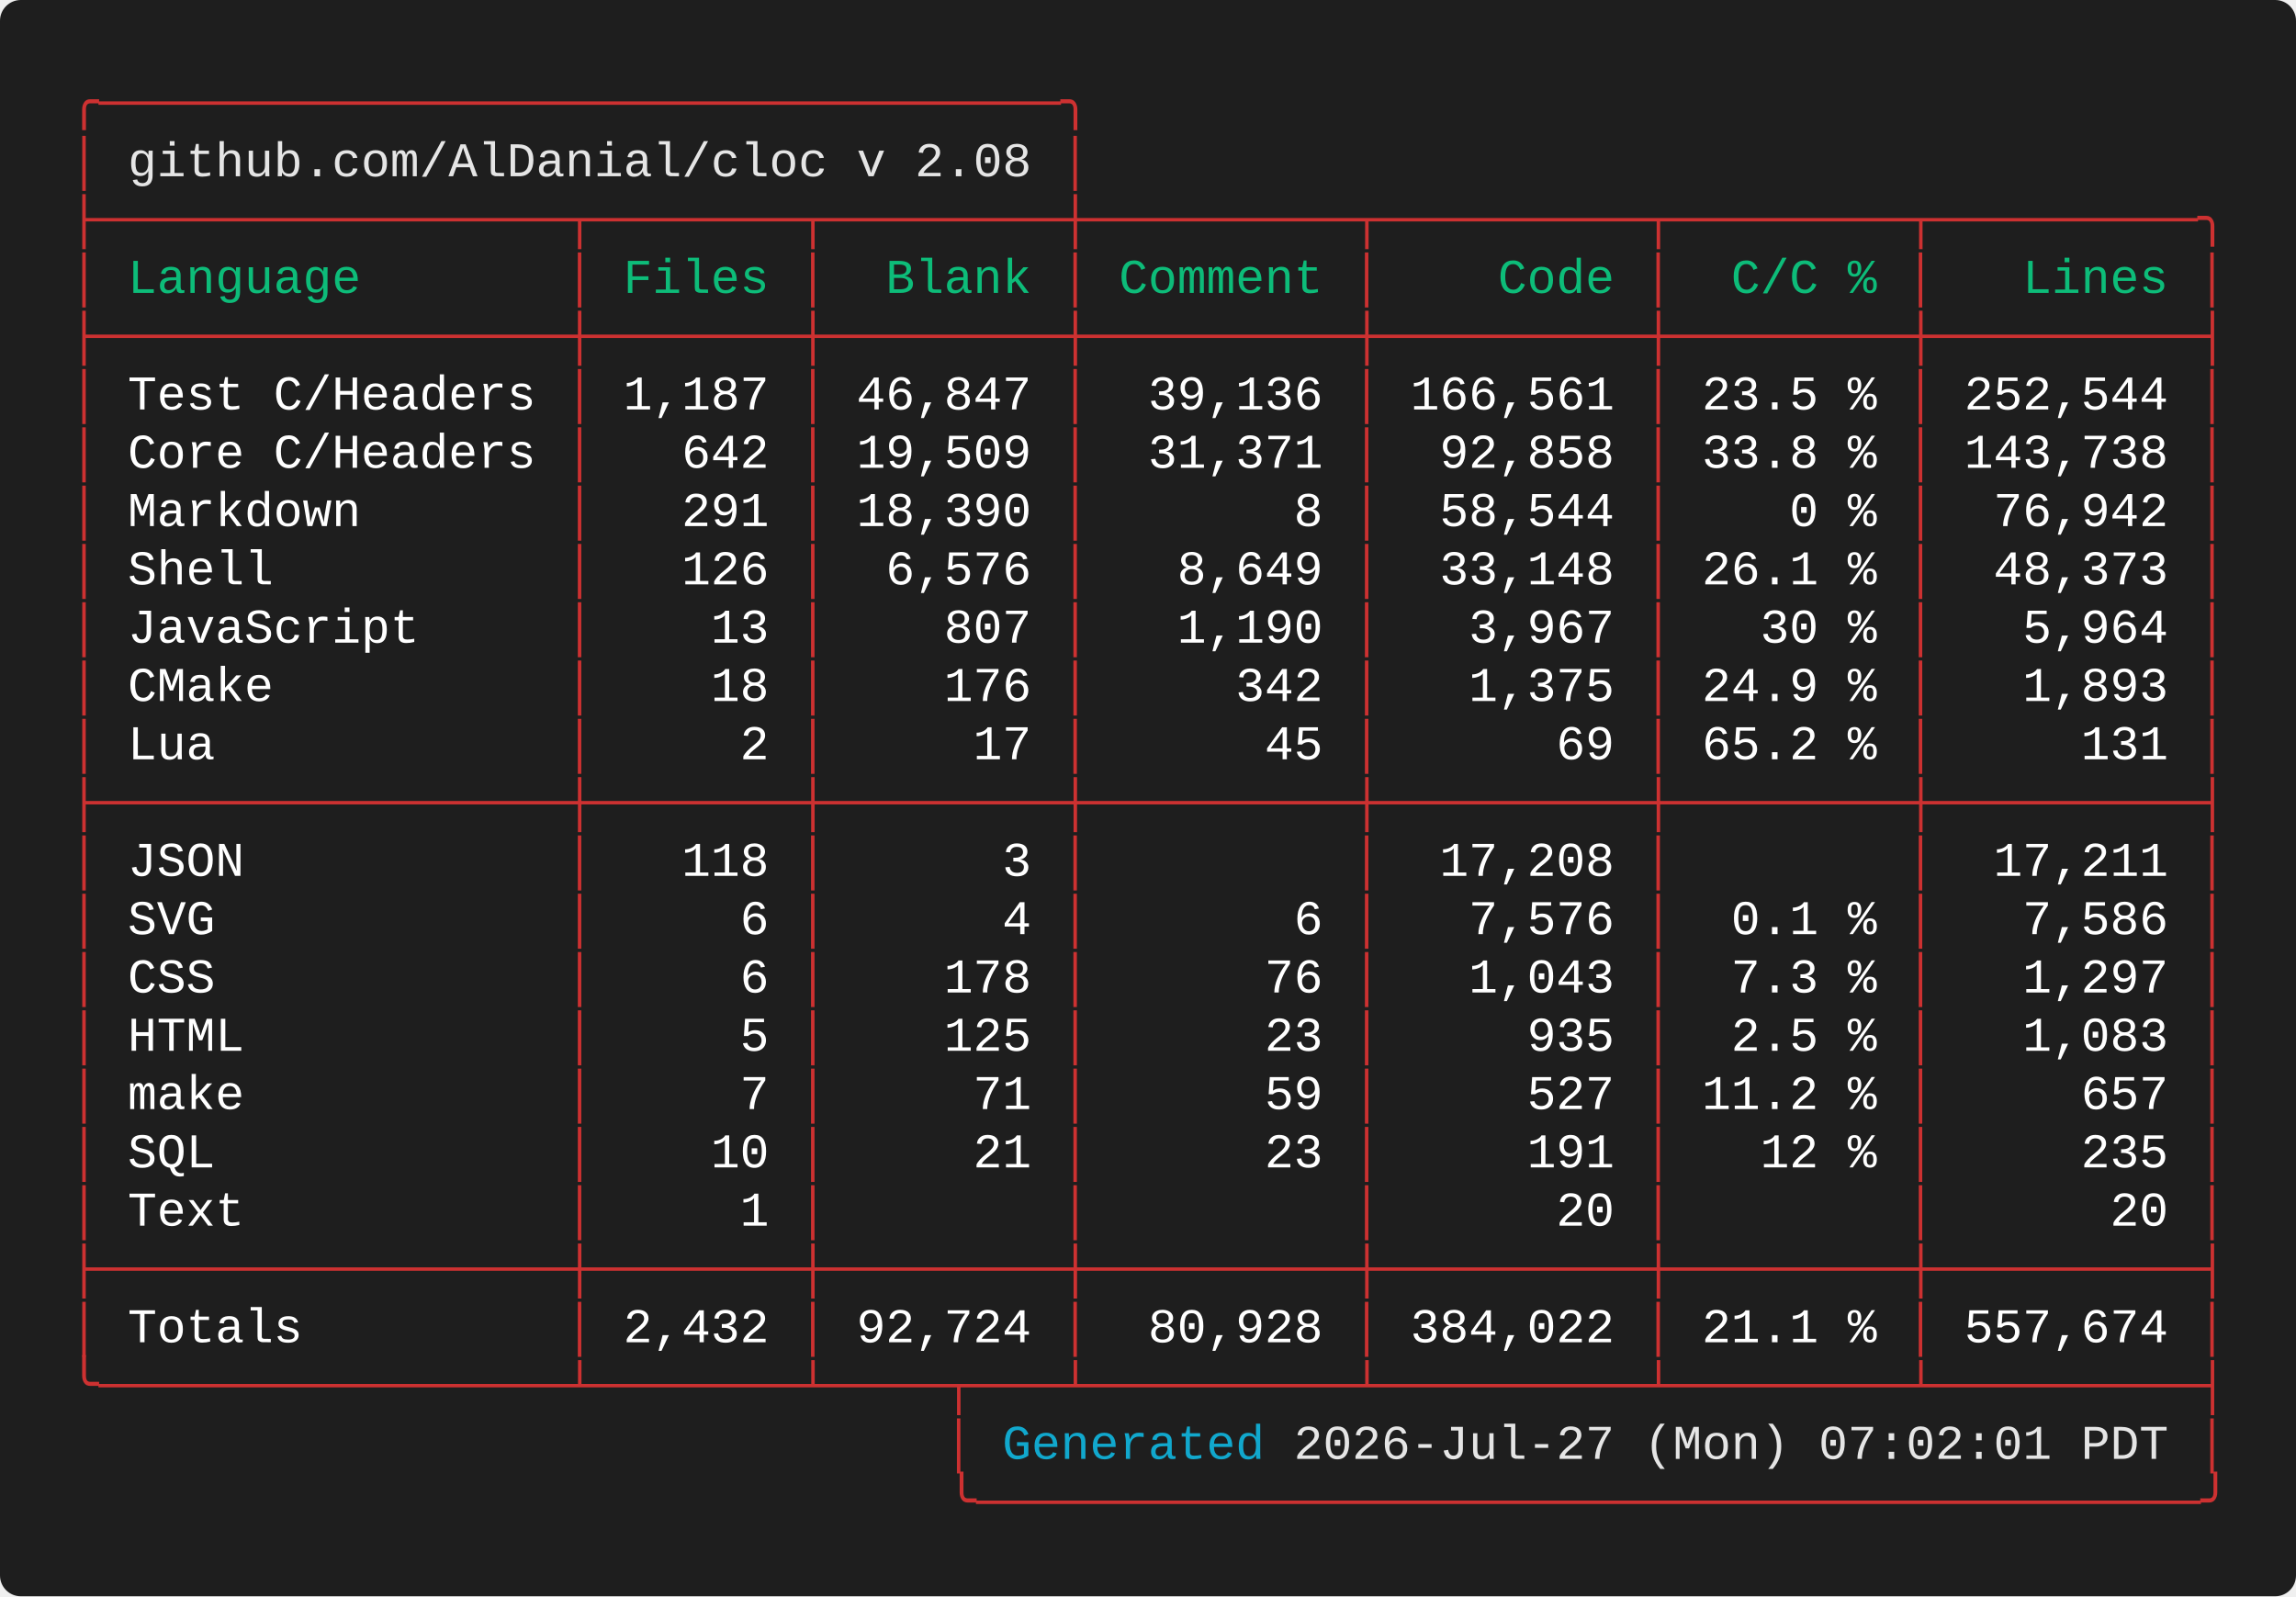
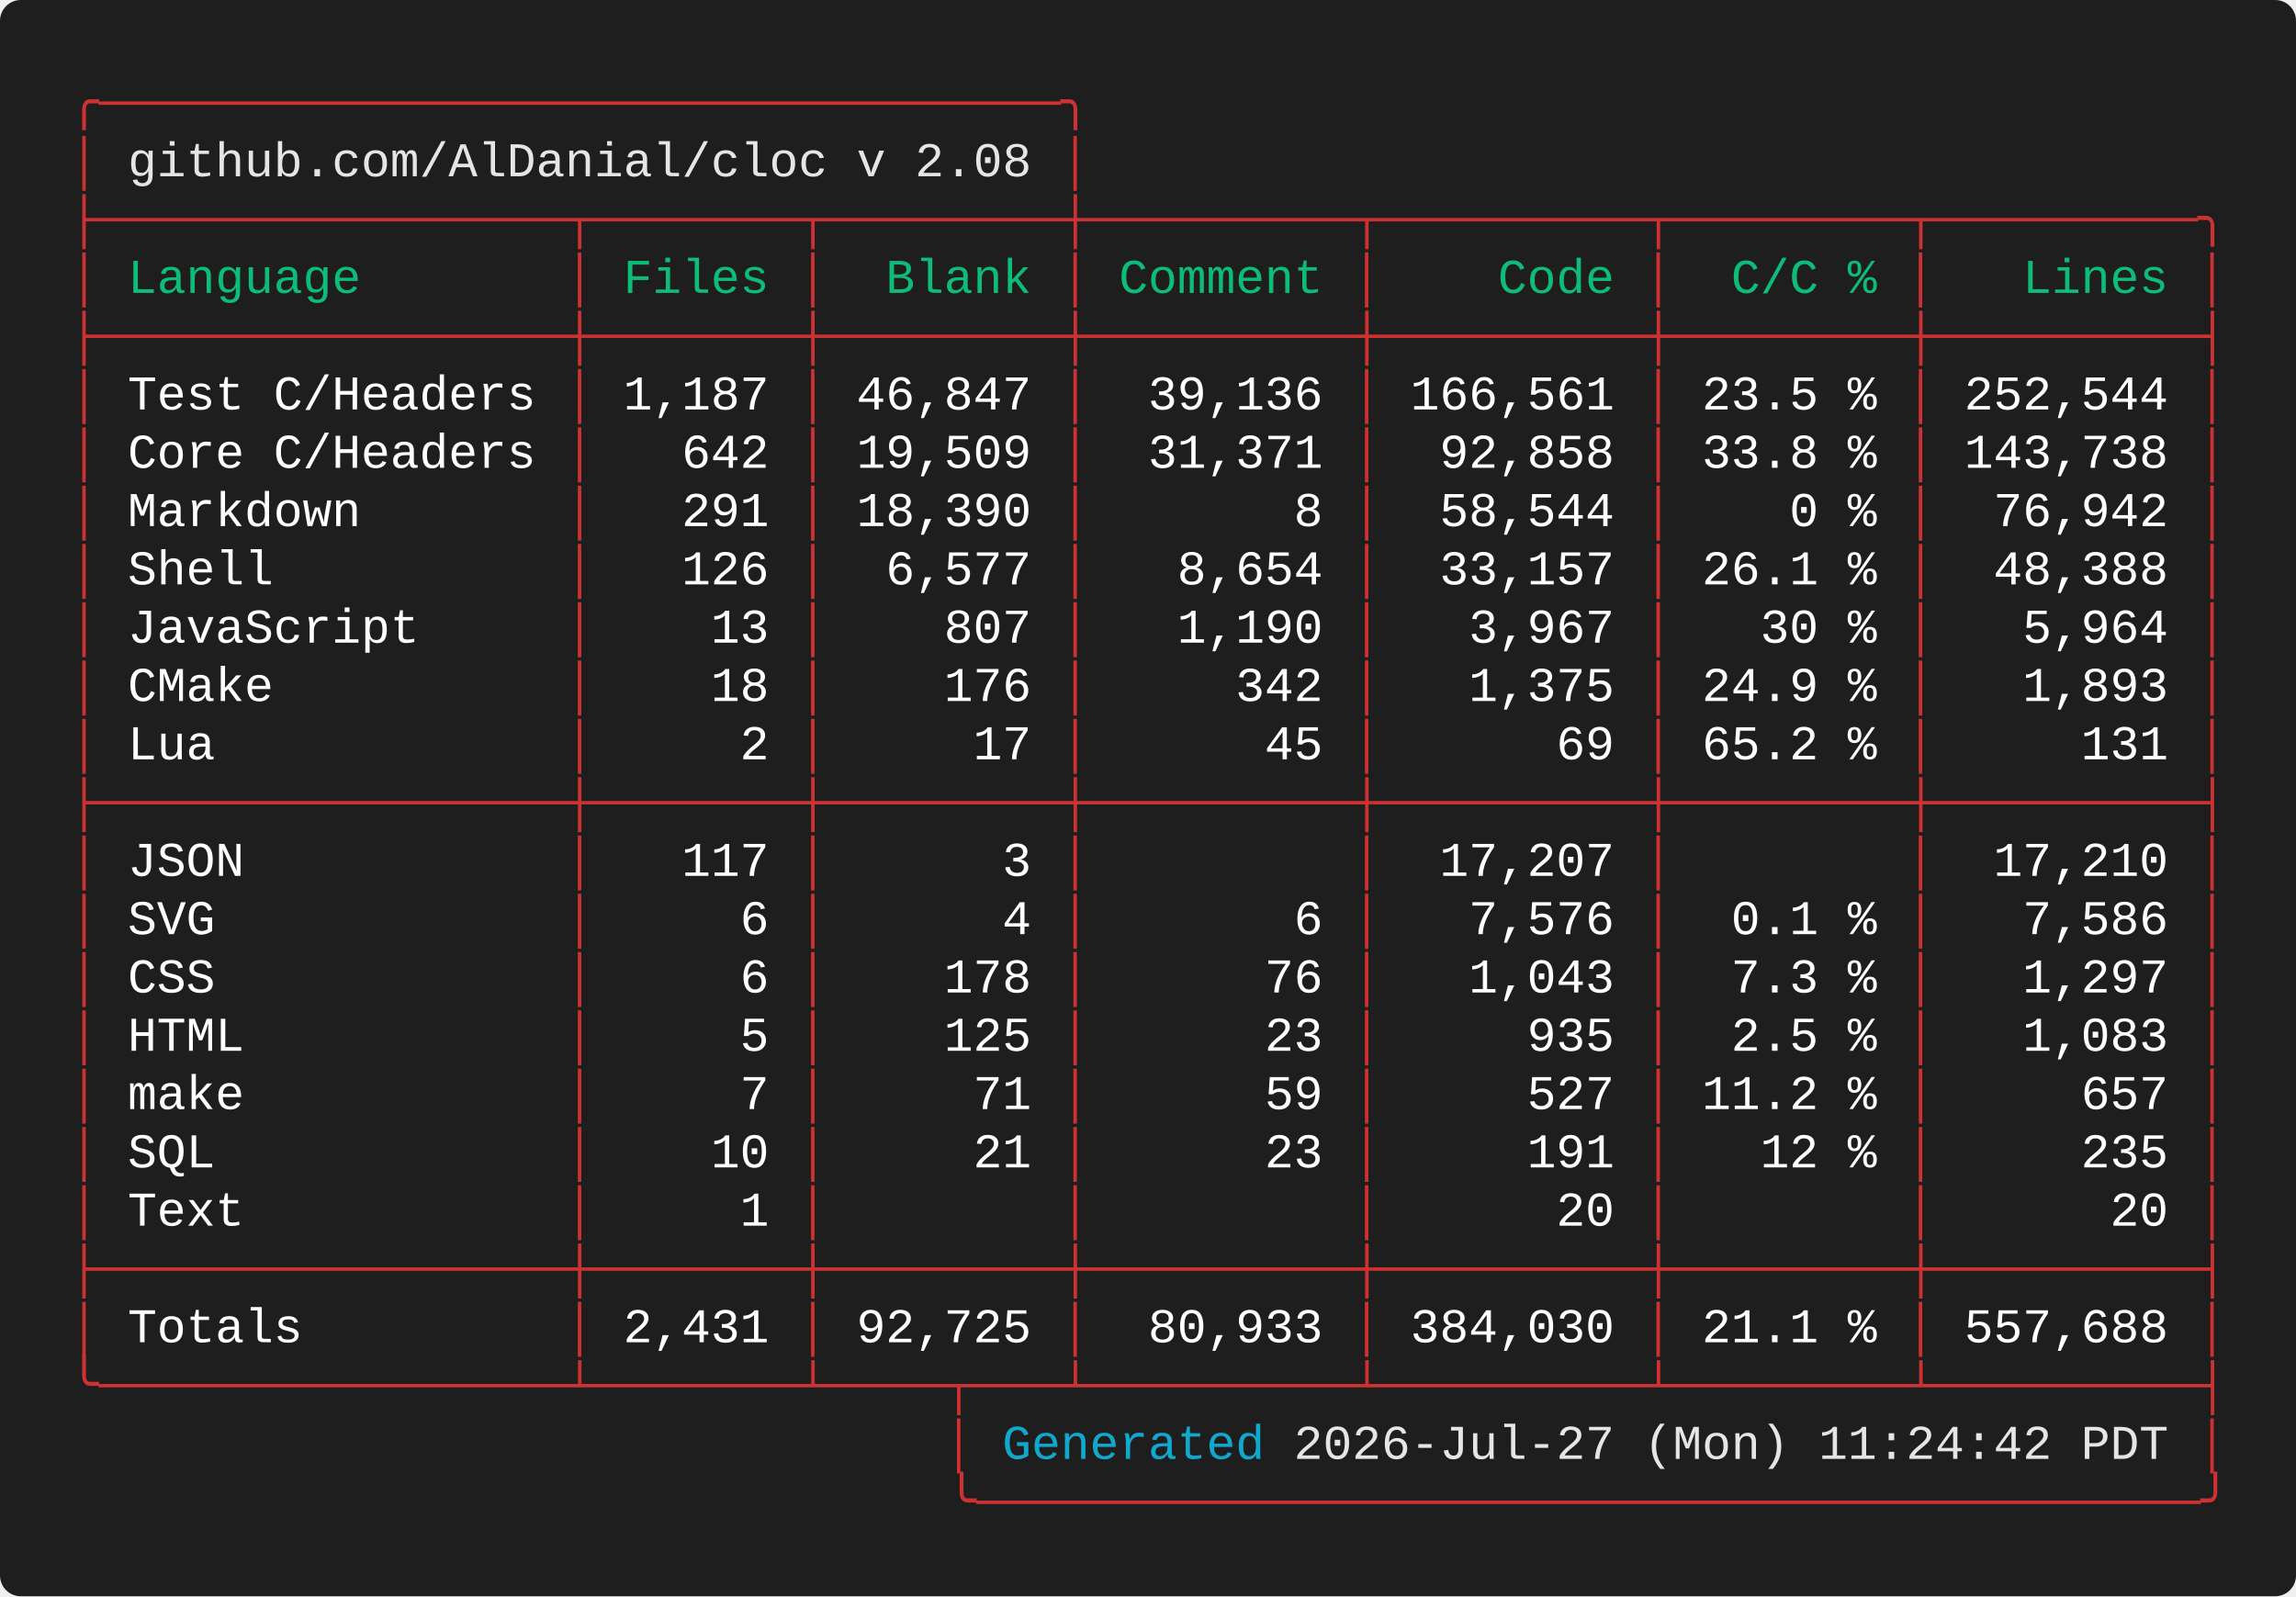
<svg xmlns="http://www.w3.org/2000/svg" width="661.60" height="460.00" viewBox="0 0 661.60 460.00">
  <defs>
    <style type="text/css">.terminal-text { font-family: 'Vanadium Mono Semi-Extended', 'Consolas', 'Monaco', 'Courier New', monospace; }</style>
  </defs>
  <rect width="100%" height="100%" fill="#1e1e1e" rx="6" />
  <text x="20.00" y="34.00" font-size="14" class="terminal-text" xml:space="preserve" textLength="294.00" lengthAdjust="spacingAndGlyphs" fill="#cd3131">╭─────────────────────────────────╮</text>
  <text x="20.00" y="50.80" font-size="14" class="terminal-text" xml:space="preserve" textLength="16.80" lengthAdjust="spacingAndGlyphs" fill="#cd3131">│ </text>
  <text x="36.80" y="50.80" font-size="14" class="terminal-text" xml:space="preserve" textLength="260.40" lengthAdjust="spacingAndGlyphs" fill="#e5e5e5">github.com/AlDanial/cloc v 2.08</text>
  <text x="297.20" y="50.80" font-size="14" class="terminal-text" xml:space="preserve" textLength="8.40" lengthAdjust="spacingAndGlyphs" fill="#ffffff"> </text>
  <text x="305.60" y="50.80" font-size="14" class="terminal-text" xml:space="preserve" textLength="8.40" lengthAdjust="spacingAndGlyphs" fill="#cd3131">│</text>
  <text x="20.00" y="67.60" font-size="14" class="terminal-text" xml:space="preserve" textLength="621.60" lengthAdjust="spacingAndGlyphs" fill="#cd3131">├────────────────┬───────┬────────┼─────────┬─────────┬────────┬─────────╮</text>
  <text x="20.00" y="84.40" font-size="14" class="terminal-text" xml:space="preserve" textLength="8.40" lengthAdjust="spacingAndGlyphs" fill="#cd3131">│</text>
  <text x="28.40" y="84.40" font-size="14" class="terminal-text" xml:space="preserve" textLength="134.40" lengthAdjust="spacingAndGlyphs" fill="#0dbc79"> Language       </text>
  <text x="162.80" y="84.40" font-size="14" class="terminal-text" xml:space="preserve" textLength="8.40" lengthAdjust="spacingAndGlyphs" fill="#cd3131">│</text>
  <text x="171.20" y="84.40" font-size="14" class="terminal-text" xml:space="preserve" textLength="58.80" lengthAdjust="spacingAndGlyphs" fill="#0dbc79"> Files </text>
  <text x="230.00" y="84.40" font-size="14" class="terminal-text" xml:space="preserve" textLength="8.40" lengthAdjust="spacingAndGlyphs" fill="#cd3131">│</text>
  <text x="238.40" y="84.40" font-size="14" class="terminal-text" xml:space="preserve" textLength="67.20" lengthAdjust="spacingAndGlyphs" fill="#0dbc79">  Blank </text>
  <text x="305.60" y="84.40" font-size="14" class="terminal-text" xml:space="preserve" textLength="8.40" lengthAdjust="spacingAndGlyphs" fill="#cd3131">│</text>
  <text x="314.00" y="84.40" font-size="14" class="terminal-text" xml:space="preserve" textLength="75.60" lengthAdjust="spacingAndGlyphs" fill="#0dbc79"> Comment </text>
  <text x="389.60" y="84.40" font-size="14" class="terminal-text" xml:space="preserve" textLength="8.40" lengthAdjust="spacingAndGlyphs" fill="#cd3131">│</text>
  <text x="398.00" y="84.40" font-size="14" class="terminal-text" xml:space="preserve" textLength="75.60" lengthAdjust="spacingAndGlyphs" fill="#0dbc79">    Code </text>
  <text x="473.60" y="84.40" font-size="14" class="terminal-text" xml:space="preserve" textLength="8.40" lengthAdjust="spacingAndGlyphs" fill="#cd3131">│</text>
  <text x="482.00" y="84.40" font-size="14" class="terminal-text" xml:space="preserve" textLength="67.20" lengthAdjust="spacingAndGlyphs" fill="#0dbc79">  C/C % </text>
  <text x="549.20" y="84.40" font-size="14" class="terminal-text" xml:space="preserve" textLength="8.40" lengthAdjust="spacingAndGlyphs" fill="#cd3131">│</text>
  <text x="557.60" y="84.40" font-size="14" class="terminal-text" xml:space="preserve" textLength="75.60" lengthAdjust="spacingAndGlyphs" fill="#0dbc79">   Lines </text>
  <text x="633.20" y="84.40" font-size="14" class="terminal-text" xml:space="preserve" textLength="8.40" lengthAdjust="spacingAndGlyphs" fill="#cd3131">│</text>
  <text x="20.00" y="101.20" font-size="14" class="terminal-text" xml:space="preserve" textLength="621.60" lengthAdjust="spacingAndGlyphs" fill="#cd3131">├────────────────┼───────┼────────┼─────────┼─────────┼────────┼─────────┤</text>
  <text x="20.00" y="118.00" font-size="14" class="terminal-text" xml:space="preserve" textLength="8.40" lengthAdjust="spacingAndGlyphs" fill="#cd3131">│</text>
  <text x="28.40" y="118.00" font-size="14" class="terminal-text" xml:space="preserve" textLength="134.40" lengthAdjust="spacingAndGlyphs" fill="#ffffff"> Test C/Headers </text>
  <text x="162.80" y="118.00" font-size="14" class="terminal-text" xml:space="preserve" textLength="8.40" lengthAdjust="spacingAndGlyphs" fill="#cd3131">│</text>
  <text x="171.20" y="118.00" font-size="14" class="terminal-text" xml:space="preserve" textLength="58.80" lengthAdjust="spacingAndGlyphs" fill="#ffffff"> 1,187 </text>
  <text x="230.00" y="118.00" font-size="14" class="terminal-text" xml:space="preserve" textLength="8.40" lengthAdjust="spacingAndGlyphs" fill="#cd3131">│</text>
  <text x="238.40" y="118.00" font-size="14" class="terminal-text" xml:space="preserve" textLength="67.20" lengthAdjust="spacingAndGlyphs" fill="#ffffff"> 46,847 </text>
  <text x="305.60" y="118.00" font-size="14" class="terminal-text" xml:space="preserve" textLength="8.40" lengthAdjust="spacingAndGlyphs" fill="#cd3131">│</text>
  <text x="314.00" y="118.00" font-size="14" class="terminal-text" xml:space="preserve" textLength="75.60" lengthAdjust="spacingAndGlyphs" fill="#ffffff">  39,136 </text>
  <text x="389.60" y="118.00" font-size="14" class="terminal-text" xml:space="preserve" textLength="8.40" lengthAdjust="spacingAndGlyphs" fill="#cd3131">│</text>
  <text x="398.00" y="118.00" font-size="14" class="terminal-text" xml:space="preserve" textLength="75.60" lengthAdjust="spacingAndGlyphs" fill="#ffffff"> 166,561 </text>
  <text x="473.60" y="118.00" font-size="14" class="terminal-text" xml:space="preserve" textLength="8.40" lengthAdjust="spacingAndGlyphs" fill="#cd3131">│</text>
  <text x="482.00" y="118.00" font-size="14" class="terminal-text" xml:space="preserve" textLength="67.20" lengthAdjust="spacingAndGlyphs" fill="#ffffff"> 23.5 % </text>
  <text x="549.20" y="118.00" font-size="14" class="terminal-text" xml:space="preserve" textLength="8.40" lengthAdjust="spacingAndGlyphs" fill="#cd3131">│</text>
  <text x="557.60" y="118.00" font-size="14" class="terminal-text" xml:space="preserve" textLength="75.60" lengthAdjust="spacingAndGlyphs" fill="#ffffff"> 252,544 </text>
  <text x="633.20" y="118.00" font-size="14" class="terminal-text" xml:space="preserve" textLength="8.40" lengthAdjust="spacingAndGlyphs" fill="#cd3131">│</text>
  <text x="20.00" y="134.80" font-size="14" class="terminal-text" xml:space="preserve" textLength="8.40" lengthAdjust="spacingAndGlyphs" fill="#cd3131">│</text>
  <text x="28.40" y="134.80" font-size="14" class="terminal-text" xml:space="preserve" textLength="134.40" lengthAdjust="spacingAndGlyphs" fill="#ffffff"> Core C/Headers </text>
  <text x="162.80" y="134.80" font-size="14" class="terminal-text" xml:space="preserve" textLength="8.40" lengthAdjust="spacingAndGlyphs" fill="#cd3131">│</text>
  <text x="171.20" y="134.80" font-size="14" class="terminal-text" xml:space="preserve" textLength="58.80" lengthAdjust="spacingAndGlyphs" fill="#ffffff">   642 </text>
  <text x="230.00" y="134.80" font-size="14" class="terminal-text" xml:space="preserve" textLength="8.40" lengthAdjust="spacingAndGlyphs" fill="#cd3131">│</text>
  <text x="238.40" y="134.80" font-size="14" class="terminal-text" xml:space="preserve" textLength="67.20" lengthAdjust="spacingAndGlyphs" fill="#ffffff"> 19,509 </text>
  <text x="305.60" y="134.80" font-size="14" class="terminal-text" xml:space="preserve" textLength="8.40" lengthAdjust="spacingAndGlyphs" fill="#cd3131">│</text>
  <text x="314.00" y="134.80" font-size="14" class="terminal-text" xml:space="preserve" textLength="75.60" lengthAdjust="spacingAndGlyphs" fill="#ffffff">  31,371 </text>
  <text x="389.60" y="134.80" font-size="14" class="terminal-text" xml:space="preserve" textLength="8.40" lengthAdjust="spacingAndGlyphs" fill="#cd3131">│</text>
  <text x="398.00" y="134.80" font-size="14" class="terminal-text" xml:space="preserve" textLength="75.60" lengthAdjust="spacingAndGlyphs" fill="#ffffff">  92,858 </text>
  <text x="473.60" y="134.80" font-size="14" class="terminal-text" xml:space="preserve" textLength="8.40" lengthAdjust="spacingAndGlyphs" fill="#cd3131">│</text>
  <text x="482.00" y="134.80" font-size="14" class="terminal-text" xml:space="preserve" textLength="67.20" lengthAdjust="spacingAndGlyphs" fill="#ffffff"> 33.8 % </text>
  <text x="549.20" y="134.80" font-size="14" class="terminal-text" xml:space="preserve" textLength="8.40" lengthAdjust="spacingAndGlyphs" fill="#cd3131">│</text>
  <text x="557.60" y="134.80" font-size="14" class="terminal-text" xml:space="preserve" textLength="75.60" lengthAdjust="spacingAndGlyphs" fill="#ffffff"> 143,738 </text>
  <text x="633.20" y="134.80" font-size="14" class="terminal-text" xml:space="preserve" textLength="8.40" lengthAdjust="spacingAndGlyphs" fill="#cd3131">│</text>
  <text x="20.00" y="151.60" font-size="14" class="terminal-text" xml:space="preserve" textLength="8.40" lengthAdjust="spacingAndGlyphs" fill="#cd3131">│</text>
  <text x="28.40" y="151.60" font-size="14" class="terminal-text" xml:space="preserve" textLength="134.40" lengthAdjust="spacingAndGlyphs" fill="#ffffff"> Markdown       </text>
  <text x="162.80" y="151.60" font-size="14" class="terminal-text" xml:space="preserve" textLength="8.40" lengthAdjust="spacingAndGlyphs" fill="#cd3131">│</text>
  <text x="171.20" y="151.60" font-size="14" class="terminal-text" xml:space="preserve" textLength="58.80" lengthAdjust="spacingAndGlyphs" fill="#ffffff">   291 </text>
  <text x="230.00" y="151.60" font-size="14" class="terminal-text" xml:space="preserve" textLength="8.40" lengthAdjust="spacingAndGlyphs" fill="#cd3131">│</text>
  <text x="238.40" y="151.60" font-size="14" class="terminal-text" xml:space="preserve" textLength="67.20" lengthAdjust="spacingAndGlyphs" fill="#ffffff"> 18,390 </text>
  <text x="305.60" y="151.60" font-size="14" class="terminal-text" xml:space="preserve" textLength="8.40" lengthAdjust="spacingAndGlyphs" fill="#cd3131">│</text>
  <text x="314.00" y="151.60" font-size="14" class="terminal-text" xml:space="preserve" textLength="75.60" lengthAdjust="spacingAndGlyphs" fill="#ffffff">       8 </text>
  <text x="389.60" y="151.60" font-size="14" class="terminal-text" xml:space="preserve" textLength="8.40" lengthAdjust="spacingAndGlyphs" fill="#cd3131">│</text>
  <text x="398.00" y="151.60" font-size="14" class="terminal-text" xml:space="preserve" textLength="75.60" lengthAdjust="spacingAndGlyphs" fill="#ffffff">  58,544 </text>
  <text x="473.60" y="151.60" font-size="14" class="terminal-text" xml:space="preserve" textLength="8.40" lengthAdjust="spacingAndGlyphs" fill="#cd3131">│</text>
  <text x="482.00" y="151.60" font-size="14" class="terminal-text" xml:space="preserve" textLength="67.20" lengthAdjust="spacingAndGlyphs" fill="#ffffff">    0 % </text>
  <text x="549.20" y="151.60" font-size="14" class="terminal-text" xml:space="preserve" textLength="8.40" lengthAdjust="spacingAndGlyphs" fill="#cd3131">│</text>
  <text x="557.60" y="151.60" font-size="14" class="terminal-text" xml:space="preserve" textLength="75.60" lengthAdjust="spacingAndGlyphs" fill="#ffffff">  76,942 </text>
  <text x="633.20" y="151.60" font-size="14" class="terminal-text" xml:space="preserve" textLength="8.40" lengthAdjust="spacingAndGlyphs" fill="#cd3131">│</text>
  <text x="20.00" y="168.40" font-size="14" class="terminal-text" xml:space="preserve" textLength="8.40" lengthAdjust="spacingAndGlyphs" fill="#cd3131">│</text>
  <text x="28.40" y="168.40" font-size="14" class="terminal-text" xml:space="preserve" textLength="134.40" lengthAdjust="spacingAndGlyphs" fill="#ffffff"> Shell          </text>
  <text x="162.80" y="168.40" font-size="14" class="terminal-text" xml:space="preserve" textLength="8.40" lengthAdjust="spacingAndGlyphs" fill="#cd3131">│</text>
  <text x="171.20" y="168.40" font-size="14" class="terminal-text" xml:space="preserve" textLength="58.80" lengthAdjust="spacingAndGlyphs" fill="#ffffff">   126 </text>
  <text x="230.00" y="168.40" font-size="14" class="terminal-text" xml:space="preserve" textLength="8.40" lengthAdjust="spacingAndGlyphs" fill="#cd3131">│</text>
-   <text x="238.40" y="168.40" font-size="14" class="terminal-text" xml:space="preserve" textLength="67.20" lengthAdjust="spacingAndGlyphs" fill="#ffffff">  6,576 </text>
+   <text x="238.40" y="168.40" font-size="14" class="terminal-text" xml:space="preserve" textLength="67.20" lengthAdjust="spacingAndGlyphs" fill="#ffffff">  6,577 </text>
  <text x="305.60" y="168.40" font-size="14" class="terminal-text" xml:space="preserve" textLength="8.40" lengthAdjust="spacingAndGlyphs" fill="#cd3131">│</text>
-   <text x="314.00" y="168.40" font-size="14" class="terminal-text" xml:space="preserve" textLength="75.60" lengthAdjust="spacingAndGlyphs" fill="#ffffff">   8,649 </text>
+   <text x="314.00" y="168.40" font-size="14" class="terminal-text" xml:space="preserve" textLength="75.60" lengthAdjust="spacingAndGlyphs" fill="#ffffff">   8,654 </text>
  <text x="389.60" y="168.40" font-size="14" class="terminal-text" xml:space="preserve" textLength="8.40" lengthAdjust="spacingAndGlyphs" fill="#cd3131">│</text>
-   <text x="398.00" y="168.40" font-size="14" class="terminal-text" xml:space="preserve" textLength="75.60" lengthAdjust="spacingAndGlyphs" fill="#ffffff">  33,148 </text>
+   <text x="398.00" y="168.40" font-size="14" class="terminal-text" xml:space="preserve" textLength="75.60" lengthAdjust="spacingAndGlyphs" fill="#ffffff">  33,157 </text>
  <text x="473.60" y="168.40" font-size="14" class="terminal-text" xml:space="preserve" textLength="8.40" lengthAdjust="spacingAndGlyphs" fill="#cd3131">│</text>
  <text x="482.00" y="168.40" font-size="14" class="terminal-text" xml:space="preserve" textLength="67.20" lengthAdjust="spacingAndGlyphs" fill="#ffffff"> 26.1 % </text>
  <text x="549.20" y="168.40" font-size="14" class="terminal-text" xml:space="preserve" textLength="8.40" lengthAdjust="spacingAndGlyphs" fill="#cd3131">│</text>
-   <text x="557.60" y="168.40" font-size="14" class="terminal-text" xml:space="preserve" textLength="75.60" lengthAdjust="spacingAndGlyphs" fill="#ffffff">  48,373 </text>
+   <text x="557.60" y="168.40" font-size="14" class="terminal-text" xml:space="preserve" textLength="75.60" lengthAdjust="spacingAndGlyphs" fill="#ffffff">  48,388 </text>
  <text x="633.20" y="168.40" font-size="14" class="terminal-text" xml:space="preserve" textLength="8.40" lengthAdjust="spacingAndGlyphs" fill="#cd3131">│</text>
  <text x="20.00" y="185.20" font-size="14" class="terminal-text" xml:space="preserve" textLength="8.40" lengthAdjust="spacingAndGlyphs" fill="#cd3131">│</text>
  <text x="28.40" y="185.20" font-size="14" class="terminal-text" xml:space="preserve" textLength="134.40" lengthAdjust="spacingAndGlyphs" fill="#ffffff"> JavaScript     </text>
  <text x="162.80" y="185.20" font-size="14" class="terminal-text" xml:space="preserve" textLength="8.40" lengthAdjust="spacingAndGlyphs" fill="#cd3131">│</text>
  <text x="171.20" y="185.20" font-size="14" class="terminal-text" xml:space="preserve" textLength="58.80" lengthAdjust="spacingAndGlyphs" fill="#ffffff">    13 </text>
  <text x="230.00" y="185.20" font-size="14" class="terminal-text" xml:space="preserve" textLength="8.40" lengthAdjust="spacingAndGlyphs" fill="#cd3131">│</text>
  <text x="238.40" y="185.20" font-size="14" class="terminal-text" xml:space="preserve" textLength="67.20" lengthAdjust="spacingAndGlyphs" fill="#ffffff">    807 </text>
  <text x="305.60" y="185.20" font-size="14" class="terminal-text" xml:space="preserve" textLength="8.40" lengthAdjust="spacingAndGlyphs" fill="#cd3131">│</text>
  <text x="314.00" y="185.20" font-size="14" class="terminal-text" xml:space="preserve" textLength="75.60" lengthAdjust="spacingAndGlyphs" fill="#ffffff">   1,190 </text>
  <text x="389.60" y="185.20" font-size="14" class="terminal-text" xml:space="preserve" textLength="8.40" lengthAdjust="spacingAndGlyphs" fill="#cd3131">│</text>
  <text x="398.00" y="185.20" font-size="14" class="terminal-text" xml:space="preserve" textLength="75.60" lengthAdjust="spacingAndGlyphs" fill="#ffffff">   3,967 </text>
  <text x="473.60" y="185.20" font-size="14" class="terminal-text" xml:space="preserve" textLength="8.40" lengthAdjust="spacingAndGlyphs" fill="#cd3131">│</text>
  <text x="482.00" y="185.20" font-size="14" class="terminal-text" xml:space="preserve" textLength="67.20" lengthAdjust="spacingAndGlyphs" fill="#ffffff">   30 % </text>
  <text x="549.20" y="185.20" font-size="14" class="terminal-text" xml:space="preserve" textLength="8.40" lengthAdjust="spacingAndGlyphs" fill="#cd3131">│</text>
  <text x="557.60" y="185.20" font-size="14" class="terminal-text" xml:space="preserve" textLength="75.60" lengthAdjust="spacingAndGlyphs" fill="#ffffff">   5,964 </text>
  <text x="633.20" y="185.20" font-size="14" class="terminal-text" xml:space="preserve" textLength="8.40" lengthAdjust="spacingAndGlyphs" fill="#cd3131">│</text>
  <text x="20.00" y="202.00" font-size="14" class="terminal-text" xml:space="preserve" textLength="8.40" lengthAdjust="spacingAndGlyphs" fill="#cd3131">│</text>
  <text x="28.40" y="202.00" font-size="14" class="terminal-text" xml:space="preserve" textLength="134.40" lengthAdjust="spacingAndGlyphs" fill="#ffffff"> CMake          </text>
  <text x="162.80" y="202.00" font-size="14" class="terminal-text" xml:space="preserve" textLength="8.40" lengthAdjust="spacingAndGlyphs" fill="#cd3131">│</text>
  <text x="171.20" y="202.00" font-size="14" class="terminal-text" xml:space="preserve" textLength="58.80" lengthAdjust="spacingAndGlyphs" fill="#ffffff">    18 </text>
  <text x="230.00" y="202.00" font-size="14" class="terminal-text" xml:space="preserve" textLength="8.40" lengthAdjust="spacingAndGlyphs" fill="#cd3131">│</text>
  <text x="238.40" y="202.00" font-size="14" class="terminal-text" xml:space="preserve" textLength="67.20" lengthAdjust="spacingAndGlyphs" fill="#ffffff">    176 </text>
  <text x="305.60" y="202.00" font-size="14" class="terminal-text" xml:space="preserve" textLength="8.40" lengthAdjust="spacingAndGlyphs" fill="#cd3131">│</text>
  <text x="314.00" y="202.00" font-size="14" class="terminal-text" xml:space="preserve" textLength="75.60" lengthAdjust="spacingAndGlyphs" fill="#ffffff">     342 </text>
  <text x="389.60" y="202.00" font-size="14" class="terminal-text" xml:space="preserve" textLength="8.40" lengthAdjust="spacingAndGlyphs" fill="#cd3131">│</text>
  <text x="398.00" y="202.00" font-size="14" class="terminal-text" xml:space="preserve" textLength="75.60" lengthAdjust="spacingAndGlyphs" fill="#ffffff">   1,375 </text>
  <text x="473.60" y="202.00" font-size="14" class="terminal-text" xml:space="preserve" textLength="8.40" lengthAdjust="spacingAndGlyphs" fill="#cd3131">│</text>
  <text x="482.00" y="202.00" font-size="14" class="terminal-text" xml:space="preserve" textLength="67.20" lengthAdjust="spacingAndGlyphs" fill="#ffffff"> 24.9 % </text>
  <text x="549.20" y="202.00" font-size="14" class="terminal-text" xml:space="preserve" textLength="8.40" lengthAdjust="spacingAndGlyphs" fill="#cd3131">│</text>
  <text x="557.60" y="202.00" font-size="14" class="terminal-text" xml:space="preserve" textLength="75.60" lengthAdjust="spacingAndGlyphs" fill="#ffffff">   1,893 </text>
  <text x="633.20" y="202.00" font-size="14" class="terminal-text" xml:space="preserve" textLength="8.40" lengthAdjust="spacingAndGlyphs" fill="#cd3131">│</text>
  <text x="20.00" y="218.80" font-size="14" class="terminal-text" xml:space="preserve" textLength="8.40" lengthAdjust="spacingAndGlyphs" fill="#cd3131">│</text>
  <text x="28.40" y="218.80" font-size="14" class="terminal-text" xml:space="preserve" textLength="134.40" lengthAdjust="spacingAndGlyphs" fill="#ffffff"> Lua            </text>
  <text x="162.80" y="218.80" font-size="14" class="terminal-text" xml:space="preserve" textLength="8.40" lengthAdjust="spacingAndGlyphs" fill="#cd3131">│</text>
  <text x="171.20" y="218.80" font-size="14" class="terminal-text" xml:space="preserve" textLength="58.80" lengthAdjust="spacingAndGlyphs" fill="#ffffff">     2 </text>
  <text x="230.00" y="218.80" font-size="14" class="terminal-text" xml:space="preserve" textLength="8.40" lengthAdjust="spacingAndGlyphs" fill="#cd3131">│</text>
  <text x="238.40" y="218.80" font-size="14" class="terminal-text" xml:space="preserve" textLength="67.20" lengthAdjust="spacingAndGlyphs" fill="#ffffff">     17 </text>
  <text x="305.60" y="218.80" font-size="14" class="terminal-text" xml:space="preserve" textLength="8.40" lengthAdjust="spacingAndGlyphs" fill="#cd3131">│</text>
  <text x="314.00" y="218.80" font-size="14" class="terminal-text" xml:space="preserve" textLength="75.60" lengthAdjust="spacingAndGlyphs" fill="#ffffff">      45 </text>
  <text x="389.60" y="218.80" font-size="14" class="terminal-text" xml:space="preserve" textLength="8.40" lengthAdjust="spacingAndGlyphs" fill="#cd3131">│</text>
  <text x="398.00" y="218.80" font-size="14" class="terminal-text" xml:space="preserve" textLength="75.60" lengthAdjust="spacingAndGlyphs" fill="#ffffff">      69 </text>
  <text x="473.60" y="218.80" font-size="14" class="terminal-text" xml:space="preserve" textLength="8.40" lengthAdjust="spacingAndGlyphs" fill="#cd3131">│</text>
  <text x="482.00" y="218.80" font-size="14" class="terminal-text" xml:space="preserve" textLength="67.20" lengthAdjust="spacingAndGlyphs" fill="#ffffff"> 65.2 % </text>
  <text x="549.20" y="218.80" font-size="14" class="terminal-text" xml:space="preserve" textLength="8.40" lengthAdjust="spacingAndGlyphs" fill="#cd3131">│</text>
  <text x="557.60" y="218.80" font-size="14" class="terminal-text" xml:space="preserve" textLength="75.60" lengthAdjust="spacingAndGlyphs" fill="#ffffff">     131 </text>
  <text x="633.20" y="218.80" font-size="14" class="terminal-text" xml:space="preserve" textLength="8.40" lengthAdjust="spacingAndGlyphs" fill="#cd3131">│</text>
  <text x="20.00" y="235.60" font-size="14" class="terminal-text" xml:space="preserve" textLength="621.60" lengthAdjust="spacingAndGlyphs" fill="#cd3131">├────────────────┼───────┼────────┼─────────┼─────────┼────────┼─────────┤</text>
  <text x="20.00" y="252.40" font-size="14" class="terminal-text" xml:space="preserve" textLength="8.40" lengthAdjust="spacingAndGlyphs" fill="#cd3131">│</text>
  <text x="28.40" y="252.40" font-size="14" class="terminal-text" xml:space="preserve" textLength="134.40" lengthAdjust="spacingAndGlyphs" fill="#ffffff"> JSON           </text>
  <text x="162.80" y="252.40" font-size="14" class="terminal-text" xml:space="preserve" textLength="8.40" lengthAdjust="spacingAndGlyphs" fill="#cd3131">│</text>
-   <text x="171.20" y="252.40" font-size="14" class="terminal-text" xml:space="preserve" textLength="58.80" lengthAdjust="spacingAndGlyphs" fill="#ffffff">   118 </text>
+   <text x="171.20" y="252.40" font-size="14" class="terminal-text" xml:space="preserve" textLength="58.80" lengthAdjust="spacingAndGlyphs" fill="#ffffff">   117 </text>
  <text x="230.00" y="252.40" font-size="14" class="terminal-text" xml:space="preserve" textLength="8.40" lengthAdjust="spacingAndGlyphs" fill="#cd3131">│</text>
  <text x="238.40" y="252.40" font-size="14" class="terminal-text" xml:space="preserve" textLength="67.20" lengthAdjust="spacingAndGlyphs" fill="#ffffff">      3 </text>
  <text x="305.60" y="252.40" font-size="14" class="terminal-text" xml:space="preserve" textLength="8.40" lengthAdjust="spacingAndGlyphs" fill="#cd3131">│</text>
  <text x="314.00" y="252.40" font-size="14" class="terminal-text" xml:space="preserve" textLength="75.60" lengthAdjust="spacingAndGlyphs" fill="#ffffff">         </text>
  <text x="389.60" y="252.40" font-size="14" class="terminal-text" xml:space="preserve" textLength="8.40" lengthAdjust="spacingAndGlyphs" fill="#cd3131">│</text>
-   <text x="398.00" y="252.40" font-size="14" class="terminal-text" xml:space="preserve" textLength="75.60" lengthAdjust="spacingAndGlyphs" fill="#ffffff">  17,208 </text>
+   <text x="398.00" y="252.40" font-size="14" class="terminal-text" xml:space="preserve" textLength="75.60" lengthAdjust="spacingAndGlyphs" fill="#ffffff">  17,207 </text>
  <text x="473.60" y="252.40" font-size="14" class="terminal-text" xml:space="preserve" textLength="8.40" lengthAdjust="spacingAndGlyphs" fill="#cd3131">│</text>
  <text x="482.00" y="252.40" font-size="14" class="terminal-text" xml:space="preserve" textLength="67.20" lengthAdjust="spacingAndGlyphs" fill="#ffffff">        </text>
  <text x="549.20" y="252.40" font-size="14" class="terminal-text" xml:space="preserve" textLength="8.40" lengthAdjust="spacingAndGlyphs" fill="#cd3131">│</text>
-   <text x="557.60" y="252.40" font-size="14" class="terminal-text" xml:space="preserve" textLength="75.60" lengthAdjust="spacingAndGlyphs" fill="#ffffff">  17,211 </text>
+   <text x="557.60" y="252.40" font-size="14" class="terminal-text" xml:space="preserve" textLength="75.60" lengthAdjust="spacingAndGlyphs" fill="#ffffff">  17,210 </text>
  <text x="633.20" y="252.40" font-size="14" class="terminal-text" xml:space="preserve" textLength="8.40" lengthAdjust="spacingAndGlyphs" fill="#cd3131">│</text>
  <text x="20.00" y="269.20" font-size="14" class="terminal-text" xml:space="preserve" textLength="8.40" lengthAdjust="spacingAndGlyphs" fill="#cd3131">│</text>
  <text x="28.40" y="269.20" font-size="14" class="terminal-text" xml:space="preserve" textLength="134.40" lengthAdjust="spacingAndGlyphs" fill="#ffffff"> SVG            </text>
  <text x="162.80" y="269.20" font-size="14" class="terminal-text" xml:space="preserve" textLength="8.40" lengthAdjust="spacingAndGlyphs" fill="#cd3131">│</text>
  <text x="171.20" y="269.20" font-size="14" class="terminal-text" xml:space="preserve" textLength="58.80" lengthAdjust="spacingAndGlyphs" fill="#ffffff">     6 </text>
  <text x="230.00" y="269.20" font-size="14" class="terminal-text" xml:space="preserve" textLength="8.40" lengthAdjust="spacingAndGlyphs" fill="#cd3131">│</text>
  <text x="238.40" y="269.20" font-size="14" class="terminal-text" xml:space="preserve" textLength="67.20" lengthAdjust="spacingAndGlyphs" fill="#ffffff">      4 </text>
  <text x="305.60" y="269.20" font-size="14" class="terminal-text" xml:space="preserve" textLength="8.40" lengthAdjust="spacingAndGlyphs" fill="#cd3131">│</text>
  <text x="314.00" y="269.20" font-size="14" class="terminal-text" xml:space="preserve" textLength="75.60" lengthAdjust="spacingAndGlyphs" fill="#ffffff">       6 </text>
  <text x="389.60" y="269.20" font-size="14" class="terminal-text" xml:space="preserve" textLength="8.40" lengthAdjust="spacingAndGlyphs" fill="#cd3131">│</text>
  <text x="398.00" y="269.20" font-size="14" class="terminal-text" xml:space="preserve" textLength="75.60" lengthAdjust="spacingAndGlyphs" fill="#ffffff">   7,576 </text>
  <text x="473.60" y="269.20" font-size="14" class="terminal-text" xml:space="preserve" textLength="8.40" lengthAdjust="spacingAndGlyphs" fill="#cd3131">│</text>
  <text x="482.00" y="269.20" font-size="14" class="terminal-text" xml:space="preserve" textLength="67.20" lengthAdjust="spacingAndGlyphs" fill="#ffffff">  0.1 % </text>
  <text x="549.20" y="269.20" font-size="14" class="terminal-text" xml:space="preserve" textLength="8.40" lengthAdjust="spacingAndGlyphs" fill="#cd3131">│</text>
  <text x="557.60" y="269.20" font-size="14" class="terminal-text" xml:space="preserve" textLength="75.60" lengthAdjust="spacingAndGlyphs" fill="#ffffff">   7,586 </text>
  <text x="633.20" y="269.20" font-size="14" class="terminal-text" xml:space="preserve" textLength="8.40" lengthAdjust="spacingAndGlyphs" fill="#cd3131">│</text>
  <text x="20.00" y="286.00" font-size="14" class="terminal-text" xml:space="preserve" textLength="8.40" lengthAdjust="spacingAndGlyphs" fill="#cd3131">│</text>
  <text x="28.40" y="286.00" font-size="14" class="terminal-text" xml:space="preserve" textLength="134.40" lengthAdjust="spacingAndGlyphs" fill="#ffffff"> CSS            </text>
  <text x="162.80" y="286.00" font-size="14" class="terminal-text" xml:space="preserve" textLength="8.40" lengthAdjust="spacingAndGlyphs" fill="#cd3131">│</text>
  <text x="171.20" y="286.00" font-size="14" class="terminal-text" xml:space="preserve" textLength="58.80" lengthAdjust="spacingAndGlyphs" fill="#ffffff">     6 </text>
  <text x="230.00" y="286.00" font-size="14" class="terminal-text" xml:space="preserve" textLength="8.40" lengthAdjust="spacingAndGlyphs" fill="#cd3131">│</text>
  <text x="238.40" y="286.00" font-size="14" class="terminal-text" xml:space="preserve" textLength="67.20" lengthAdjust="spacingAndGlyphs" fill="#ffffff">    178 </text>
  <text x="305.60" y="286.00" font-size="14" class="terminal-text" xml:space="preserve" textLength="8.40" lengthAdjust="spacingAndGlyphs" fill="#cd3131">│</text>
  <text x="314.00" y="286.00" font-size="14" class="terminal-text" xml:space="preserve" textLength="75.60" lengthAdjust="spacingAndGlyphs" fill="#ffffff">      76 </text>
  <text x="389.60" y="286.00" font-size="14" class="terminal-text" xml:space="preserve" textLength="8.40" lengthAdjust="spacingAndGlyphs" fill="#cd3131">│</text>
  <text x="398.00" y="286.00" font-size="14" class="terminal-text" xml:space="preserve" textLength="75.60" lengthAdjust="spacingAndGlyphs" fill="#ffffff">   1,043 </text>
  <text x="473.60" y="286.00" font-size="14" class="terminal-text" xml:space="preserve" textLength="8.40" lengthAdjust="spacingAndGlyphs" fill="#cd3131">│</text>
  <text x="482.00" y="286.00" font-size="14" class="terminal-text" xml:space="preserve" textLength="67.20" lengthAdjust="spacingAndGlyphs" fill="#ffffff">  7.3 % </text>
  <text x="549.20" y="286.00" font-size="14" class="terminal-text" xml:space="preserve" textLength="8.40" lengthAdjust="spacingAndGlyphs" fill="#cd3131">│</text>
  <text x="557.60" y="286.00" font-size="14" class="terminal-text" xml:space="preserve" textLength="75.60" lengthAdjust="spacingAndGlyphs" fill="#ffffff">   1,297 </text>
  <text x="633.20" y="286.00" font-size="14" class="terminal-text" xml:space="preserve" textLength="8.40" lengthAdjust="spacingAndGlyphs" fill="#cd3131">│</text>
  <text x="20.00" y="302.80" font-size="14" class="terminal-text" xml:space="preserve" textLength="8.40" lengthAdjust="spacingAndGlyphs" fill="#cd3131">│</text>
  <text x="28.40" y="302.80" font-size="14" class="terminal-text" xml:space="preserve" textLength="134.40" lengthAdjust="spacingAndGlyphs" fill="#ffffff"> HTML           </text>
  <text x="162.80" y="302.80" font-size="14" class="terminal-text" xml:space="preserve" textLength="8.40" lengthAdjust="spacingAndGlyphs" fill="#cd3131">│</text>
  <text x="171.20" y="302.80" font-size="14" class="terminal-text" xml:space="preserve" textLength="58.80" lengthAdjust="spacingAndGlyphs" fill="#ffffff">     5 </text>
  <text x="230.00" y="302.80" font-size="14" class="terminal-text" xml:space="preserve" textLength="8.40" lengthAdjust="spacingAndGlyphs" fill="#cd3131">│</text>
  <text x="238.40" y="302.80" font-size="14" class="terminal-text" xml:space="preserve" textLength="67.20" lengthAdjust="spacingAndGlyphs" fill="#ffffff">    125 </text>
  <text x="305.60" y="302.80" font-size="14" class="terminal-text" xml:space="preserve" textLength="8.40" lengthAdjust="spacingAndGlyphs" fill="#cd3131">│</text>
  <text x="314.00" y="302.80" font-size="14" class="terminal-text" xml:space="preserve" textLength="75.60" lengthAdjust="spacingAndGlyphs" fill="#ffffff">      23 </text>
  <text x="389.60" y="302.80" font-size="14" class="terminal-text" xml:space="preserve" textLength="8.40" lengthAdjust="spacingAndGlyphs" fill="#cd3131">│</text>
  <text x="398.00" y="302.80" font-size="14" class="terminal-text" xml:space="preserve" textLength="75.60" lengthAdjust="spacingAndGlyphs" fill="#ffffff">     935 </text>
  <text x="473.60" y="302.80" font-size="14" class="terminal-text" xml:space="preserve" textLength="8.40" lengthAdjust="spacingAndGlyphs" fill="#cd3131">│</text>
  <text x="482.00" y="302.80" font-size="14" class="terminal-text" xml:space="preserve" textLength="67.20" lengthAdjust="spacingAndGlyphs" fill="#ffffff">  2.5 % </text>
  <text x="549.20" y="302.80" font-size="14" class="terminal-text" xml:space="preserve" textLength="8.40" lengthAdjust="spacingAndGlyphs" fill="#cd3131">│</text>
  <text x="557.60" y="302.80" font-size="14" class="terminal-text" xml:space="preserve" textLength="75.60" lengthAdjust="spacingAndGlyphs" fill="#ffffff">   1,083 </text>
  <text x="633.20" y="302.80" font-size="14" class="terminal-text" xml:space="preserve" textLength="8.40" lengthAdjust="spacingAndGlyphs" fill="#cd3131">│</text>
  <text x="20.00" y="319.60" font-size="14" class="terminal-text" xml:space="preserve" textLength="8.40" lengthAdjust="spacingAndGlyphs" fill="#cd3131">│</text>
  <text x="28.40" y="319.60" font-size="14" class="terminal-text" xml:space="preserve" textLength="134.40" lengthAdjust="spacingAndGlyphs" fill="#ffffff"> make           </text>
  <text x="162.80" y="319.60" font-size="14" class="terminal-text" xml:space="preserve" textLength="8.40" lengthAdjust="spacingAndGlyphs" fill="#cd3131">│</text>
  <text x="171.20" y="319.60" font-size="14" class="terminal-text" xml:space="preserve" textLength="58.80" lengthAdjust="spacingAndGlyphs" fill="#ffffff">     7 </text>
  <text x="230.00" y="319.60" font-size="14" class="terminal-text" xml:space="preserve" textLength="8.40" lengthAdjust="spacingAndGlyphs" fill="#cd3131">│</text>
  <text x="238.40" y="319.60" font-size="14" class="terminal-text" xml:space="preserve" textLength="67.20" lengthAdjust="spacingAndGlyphs" fill="#ffffff">     71 </text>
  <text x="305.60" y="319.60" font-size="14" class="terminal-text" xml:space="preserve" textLength="8.40" lengthAdjust="spacingAndGlyphs" fill="#cd3131">│</text>
  <text x="314.00" y="319.60" font-size="14" class="terminal-text" xml:space="preserve" textLength="75.60" lengthAdjust="spacingAndGlyphs" fill="#ffffff">      59 </text>
  <text x="389.60" y="319.60" font-size="14" class="terminal-text" xml:space="preserve" textLength="8.40" lengthAdjust="spacingAndGlyphs" fill="#cd3131">│</text>
  <text x="398.00" y="319.60" font-size="14" class="terminal-text" xml:space="preserve" textLength="75.60" lengthAdjust="spacingAndGlyphs" fill="#ffffff">     527 </text>
  <text x="473.60" y="319.60" font-size="14" class="terminal-text" xml:space="preserve" textLength="8.40" lengthAdjust="spacingAndGlyphs" fill="#cd3131">│</text>
  <text x="482.00" y="319.60" font-size="14" class="terminal-text" xml:space="preserve" textLength="67.20" lengthAdjust="spacingAndGlyphs" fill="#ffffff"> 11.2 % </text>
  <text x="549.20" y="319.60" font-size="14" class="terminal-text" xml:space="preserve" textLength="8.40" lengthAdjust="spacingAndGlyphs" fill="#cd3131">│</text>
  <text x="557.60" y="319.60" font-size="14" class="terminal-text" xml:space="preserve" textLength="75.60" lengthAdjust="spacingAndGlyphs" fill="#ffffff">     657 </text>
  <text x="633.20" y="319.60" font-size="14" class="terminal-text" xml:space="preserve" textLength="8.40" lengthAdjust="spacingAndGlyphs" fill="#cd3131">│</text>
  <text x="20.00" y="336.40" font-size="14" class="terminal-text" xml:space="preserve" textLength="8.40" lengthAdjust="spacingAndGlyphs" fill="#cd3131">│</text>
  <text x="28.40" y="336.40" font-size="14" class="terminal-text" xml:space="preserve" textLength="134.40" lengthAdjust="spacingAndGlyphs" fill="#ffffff"> SQL            </text>
  <text x="162.80" y="336.40" font-size="14" class="terminal-text" xml:space="preserve" textLength="8.40" lengthAdjust="spacingAndGlyphs" fill="#cd3131">│</text>
  <text x="171.20" y="336.40" font-size="14" class="terminal-text" xml:space="preserve" textLength="58.80" lengthAdjust="spacingAndGlyphs" fill="#ffffff">    10 </text>
  <text x="230.00" y="336.40" font-size="14" class="terminal-text" xml:space="preserve" textLength="8.40" lengthAdjust="spacingAndGlyphs" fill="#cd3131">│</text>
  <text x="238.40" y="336.40" font-size="14" class="terminal-text" xml:space="preserve" textLength="67.20" lengthAdjust="spacingAndGlyphs" fill="#ffffff">     21 </text>
  <text x="305.60" y="336.40" font-size="14" class="terminal-text" xml:space="preserve" textLength="8.40" lengthAdjust="spacingAndGlyphs" fill="#cd3131">│</text>
  <text x="314.00" y="336.40" font-size="14" class="terminal-text" xml:space="preserve" textLength="75.60" lengthAdjust="spacingAndGlyphs" fill="#ffffff">      23 </text>
  <text x="389.60" y="336.40" font-size="14" class="terminal-text" xml:space="preserve" textLength="8.40" lengthAdjust="spacingAndGlyphs" fill="#cd3131">│</text>
  <text x="398.00" y="336.40" font-size="14" class="terminal-text" xml:space="preserve" textLength="75.60" lengthAdjust="spacingAndGlyphs" fill="#ffffff">     191 </text>
  <text x="473.60" y="336.40" font-size="14" class="terminal-text" xml:space="preserve" textLength="8.40" lengthAdjust="spacingAndGlyphs" fill="#cd3131">│</text>
  <text x="482.00" y="336.40" font-size="14" class="terminal-text" xml:space="preserve" textLength="67.20" lengthAdjust="spacingAndGlyphs" fill="#ffffff">   12 % </text>
  <text x="549.20" y="336.40" font-size="14" class="terminal-text" xml:space="preserve" textLength="8.40" lengthAdjust="spacingAndGlyphs" fill="#cd3131">│</text>
  <text x="557.60" y="336.40" font-size="14" class="terminal-text" xml:space="preserve" textLength="75.60" lengthAdjust="spacingAndGlyphs" fill="#ffffff">     235 </text>
  <text x="633.20" y="336.40" font-size="14" class="terminal-text" xml:space="preserve" textLength="8.40" lengthAdjust="spacingAndGlyphs" fill="#cd3131">│</text>
  <text x="20.00" y="353.20" font-size="14" class="terminal-text" xml:space="preserve" textLength="8.40" lengthAdjust="spacingAndGlyphs" fill="#cd3131">│</text>
  <text x="28.40" y="353.20" font-size="14" class="terminal-text" xml:space="preserve" textLength="134.40" lengthAdjust="spacingAndGlyphs" fill="#ffffff"> Text           </text>
  <text x="162.80" y="353.20" font-size="14" class="terminal-text" xml:space="preserve" textLength="8.40" lengthAdjust="spacingAndGlyphs" fill="#cd3131">│</text>
  <text x="171.20" y="353.20" font-size="14" class="terminal-text" xml:space="preserve" textLength="58.80" lengthAdjust="spacingAndGlyphs" fill="#ffffff">     1 </text>
  <text x="230.00" y="353.20" font-size="14" class="terminal-text" xml:space="preserve" textLength="8.40" lengthAdjust="spacingAndGlyphs" fill="#cd3131">│</text>
  <text x="238.40" y="353.20" font-size="14" class="terminal-text" xml:space="preserve" textLength="67.20" lengthAdjust="spacingAndGlyphs" fill="#ffffff">        </text>
  <text x="305.60" y="353.20" font-size="14" class="terminal-text" xml:space="preserve" textLength="8.40" lengthAdjust="spacingAndGlyphs" fill="#cd3131">│</text>
  <text x="314.00" y="353.20" font-size="14" class="terminal-text" xml:space="preserve" textLength="75.60" lengthAdjust="spacingAndGlyphs" fill="#ffffff">         </text>
  <text x="389.60" y="353.20" font-size="14" class="terminal-text" xml:space="preserve" textLength="8.40" lengthAdjust="spacingAndGlyphs" fill="#cd3131">│</text>
  <text x="398.00" y="353.20" font-size="14" class="terminal-text" xml:space="preserve" textLength="75.60" lengthAdjust="spacingAndGlyphs" fill="#ffffff">      20 </text>
  <text x="473.60" y="353.20" font-size="14" class="terminal-text" xml:space="preserve" textLength="8.40" lengthAdjust="spacingAndGlyphs" fill="#cd3131">│</text>
  <text x="482.00" y="353.20" font-size="14" class="terminal-text" xml:space="preserve" textLength="67.20" lengthAdjust="spacingAndGlyphs" fill="#ffffff">        </text>
  <text x="549.20" y="353.20" font-size="14" class="terminal-text" xml:space="preserve" textLength="8.40" lengthAdjust="spacingAndGlyphs" fill="#cd3131">│</text>
  <text x="557.60" y="353.20" font-size="14" class="terminal-text" xml:space="preserve" textLength="75.60" lengthAdjust="spacingAndGlyphs" fill="#ffffff">      20 </text>
  <text x="633.20" y="353.20" font-size="14" class="terminal-text" xml:space="preserve" textLength="8.40" lengthAdjust="spacingAndGlyphs" fill="#cd3131">│</text>
  <text x="20.00" y="370.00" font-size="14" class="terminal-text" xml:space="preserve" textLength="621.60" lengthAdjust="spacingAndGlyphs" fill="#cd3131">├────────────────┼───────┼────────┼─────────┼─────────┼────────┼─────────┤</text>
  <text x="20.00" y="386.80" font-size="14" class="terminal-text" xml:space="preserve" textLength="8.40" lengthAdjust="spacingAndGlyphs" fill="#cd3131">│</text>
  <text x="28.40" y="386.80" font-size="14" class="terminal-text" xml:space="preserve" textLength="134.40" lengthAdjust="spacingAndGlyphs" fill="#ffffff"> Totals         </text>
  <text x="162.80" y="386.80" font-size="14" class="terminal-text" xml:space="preserve" textLength="8.40" lengthAdjust="spacingAndGlyphs" fill="#cd3131">│</text>
-   <text x="171.20" y="386.80" font-size="14" class="terminal-text" xml:space="preserve" textLength="58.80" lengthAdjust="spacingAndGlyphs" fill="#ffffff"> 2,432 </text>
+   <text x="171.20" y="386.80" font-size="14" class="terminal-text" xml:space="preserve" textLength="58.80" lengthAdjust="spacingAndGlyphs" fill="#ffffff"> 2,431 </text>
  <text x="230.00" y="386.80" font-size="14" class="terminal-text" xml:space="preserve" textLength="8.40" lengthAdjust="spacingAndGlyphs" fill="#cd3131">│</text>
-   <text x="238.40" y="386.80" font-size="14" class="terminal-text" xml:space="preserve" textLength="67.20" lengthAdjust="spacingAndGlyphs" fill="#ffffff"> 92,724 </text>
+   <text x="238.40" y="386.80" font-size="14" class="terminal-text" xml:space="preserve" textLength="67.20" lengthAdjust="spacingAndGlyphs" fill="#ffffff"> 92,725 </text>
  <text x="305.60" y="386.80" font-size="14" class="terminal-text" xml:space="preserve" textLength="8.40" lengthAdjust="spacingAndGlyphs" fill="#cd3131">│</text>
-   <text x="314.00" y="386.80" font-size="14" class="terminal-text" xml:space="preserve" textLength="75.60" lengthAdjust="spacingAndGlyphs" fill="#ffffff">  80,928 </text>
+   <text x="314.00" y="386.80" font-size="14" class="terminal-text" xml:space="preserve" textLength="75.60" lengthAdjust="spacingAndGlyphs" fill="#ffffff">  80,933 </text>
  <text x="389.60" y="386.80" font-size="14" class="terminal-text" xml:space="preserve" textLength="8.40" lengthAdjust="spacingAndGlyphs" fill="#cd3131">│</text>
-   <text x="398.00" y="386.80" font-size="14" class="terminal-text" xml:space="preserve" textLength="75.60" lengthAdjust="spacingAndGlyphs" fill="#ffffff"> 384,022 </text>
+   <text x="398.00" y="386.80" font-size="14" class="terminal-text" xml:space="preserve" textLength="75.60" lengthAdjust="spacingAndGlyphs" fill="#ffffff"> 384,030 </text>
  <text x="473.60" y="386.80" font-size="14" class="terminal-text" xml:space="preserve" textLength="8.40" lengthAdjust="spacingAndGlyphs" fill="#cd3131">│</text>
  <text x="482.00" y="386.80" font-size="14" class="terminal-text" xml:space="preserve" textLength="67.20" lengthAdjust="spacingAndGlyphs" fill="#ffffff"> 21.1 % </text>
  <text x="549.20" y="386.80" font-size="14" class="terminal-text" xml:space="preserve" textLength="8.40" lengthAdjust="spacingAndGlyphs" fill="#cd3131">│</text>
-   <text x="557.60" y="386.80" font-size="14" class="terminal-text" xml:space="preserve" textLength="75.60" lengthAdjust="spacingAndGlyphs" fill="#ffffff"> 557,674 </text>
+   <text x="557.60" y="386.80" font-size="14" class="terminal-text" xml:space="preserve" textLength="75.60" lengthAdjust="spacingAndGlyphs" fill="#ffffff"> 557,688 </text>
  <text x="633.20" y="386.80" font-size="14" class="terminal-text" xml:space="preserve" textLength="8.40" lengthAdjust="spacingAndGlyphs" fill="#cd3131">│</text>
  <text x="20.00" y="403.60" font-size="14" class="terminal-text" xml:space="preserve" textLength="621.60" lengthAdjust="spacingAndGlyphs" fill="#cd3131">╰────────────────┴───────┴────┬───┴─────────┴─────────┴────────┴─────────┤</text>
  <text x="20.00" y="420.40" font-size="14" class="terminal-text" xml:space="preserve" textLength="268.80" lengthAdjust="spacingAndGlyphs" fill="#cd3131">                              │ </text>
  <text x="288.80" y="420.40" font-size="14" class="terminal-text" xml:space="preserve" textLength="75.60" lengthAdjust="spacingAndGlyphs" fill="#11a8cd">Generated</text>
-   <text x="364.40" y="420.40" font-size="14" class="terminal-text" xml:space="preserve" textLength="260.40" lengthAdjust="spacingAndGlyphs" fill="#e5e5e5"> 2026-Jul-27 (Mon) 07:02:01 PDT</text>
+   <text x="364.40" y="420.40" font-size="14" class="terminal-text" xml:space="preserve" textLength="260.40" lengthAdjust="spacingAndGlyphs" fill="#e5e5e5"> 2026-Jul-27 (Mon) 11:24:42 PDT</text>
  <text x="624.80" y="420.40" font-size="14" class="terminal-text" xml:space="preserve" textLength="8.40" lengthAdjust="spacingAndGlyphs" fill="#ffffff"> </text>
  <text x="633.20" y="420.40" font-size="14" class="terminal-text" xml:space="preserve" textLength="8.40" lengthAdjust="spacingAndGlyphs" fill="#cd3131">│</text>
  <text x="20.00" y="437.20" font-size="14" class="terminal-text" xml:space="preserve" textLength="621.60" lengthAdjust="spacingAndGlyphs" fill="#cd3131">                              ╰──────────────────────────────────────────╯</text>
</svg>
